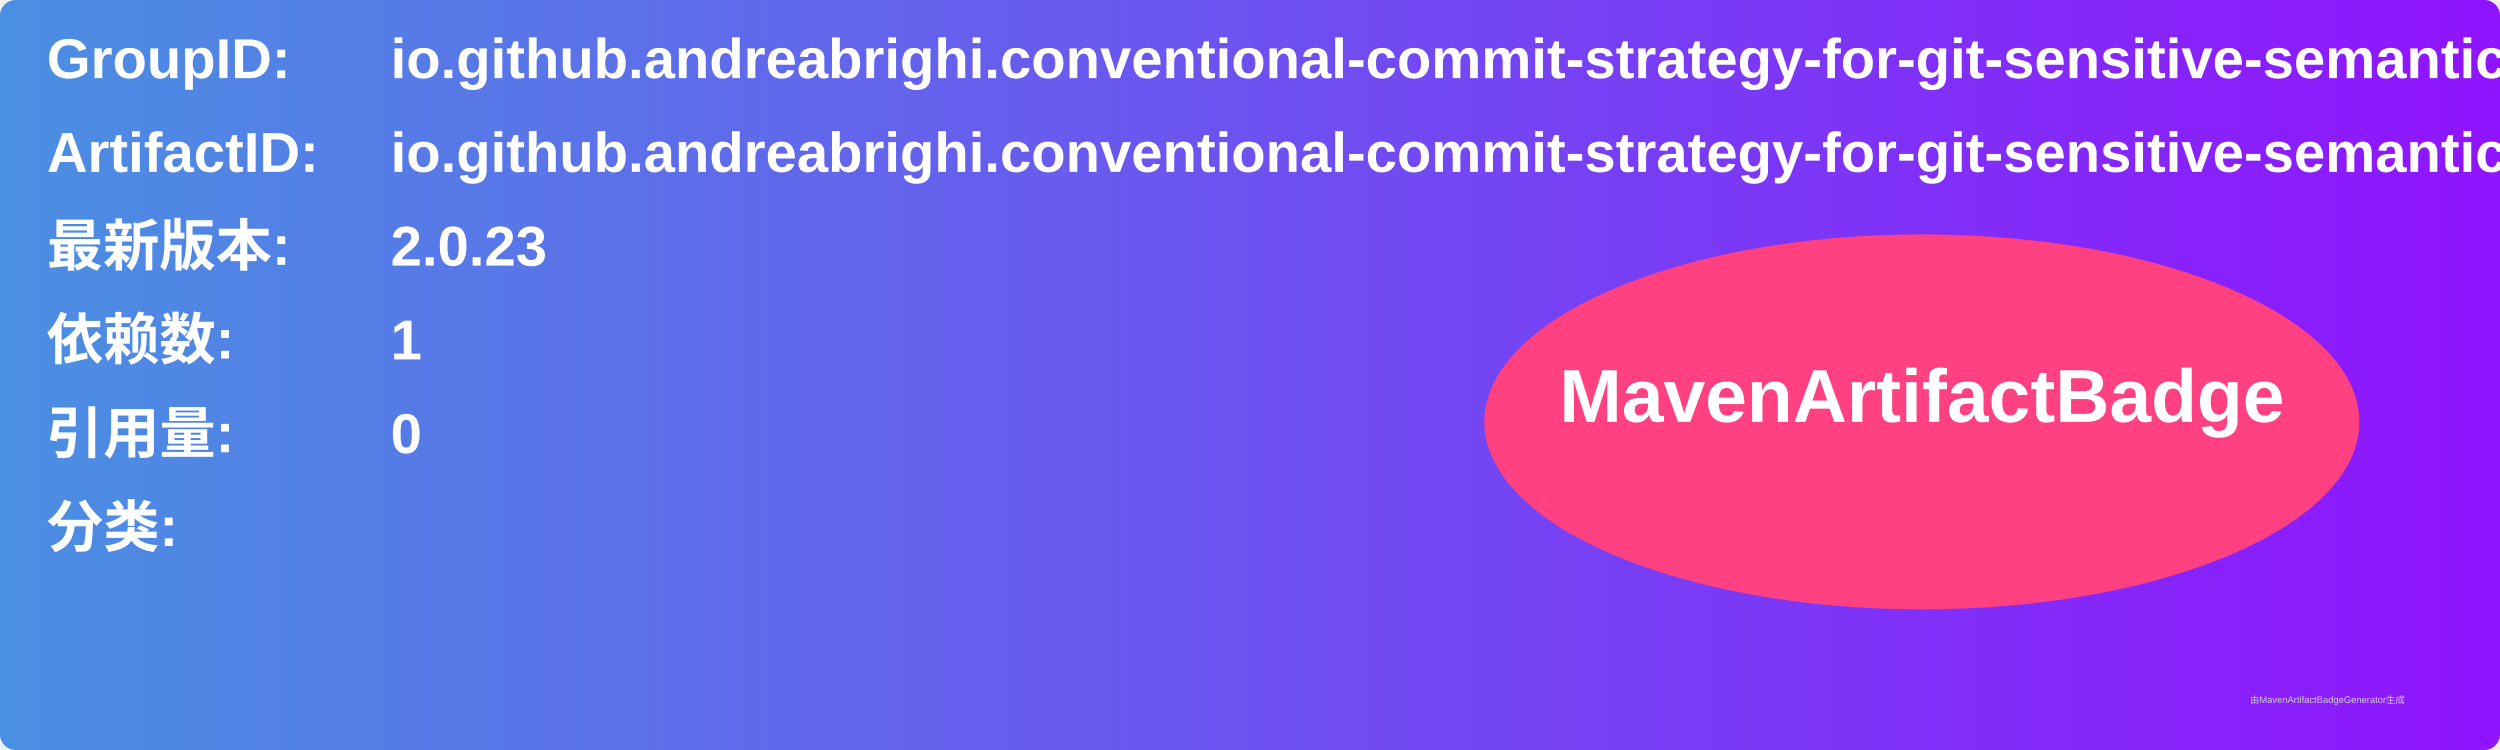
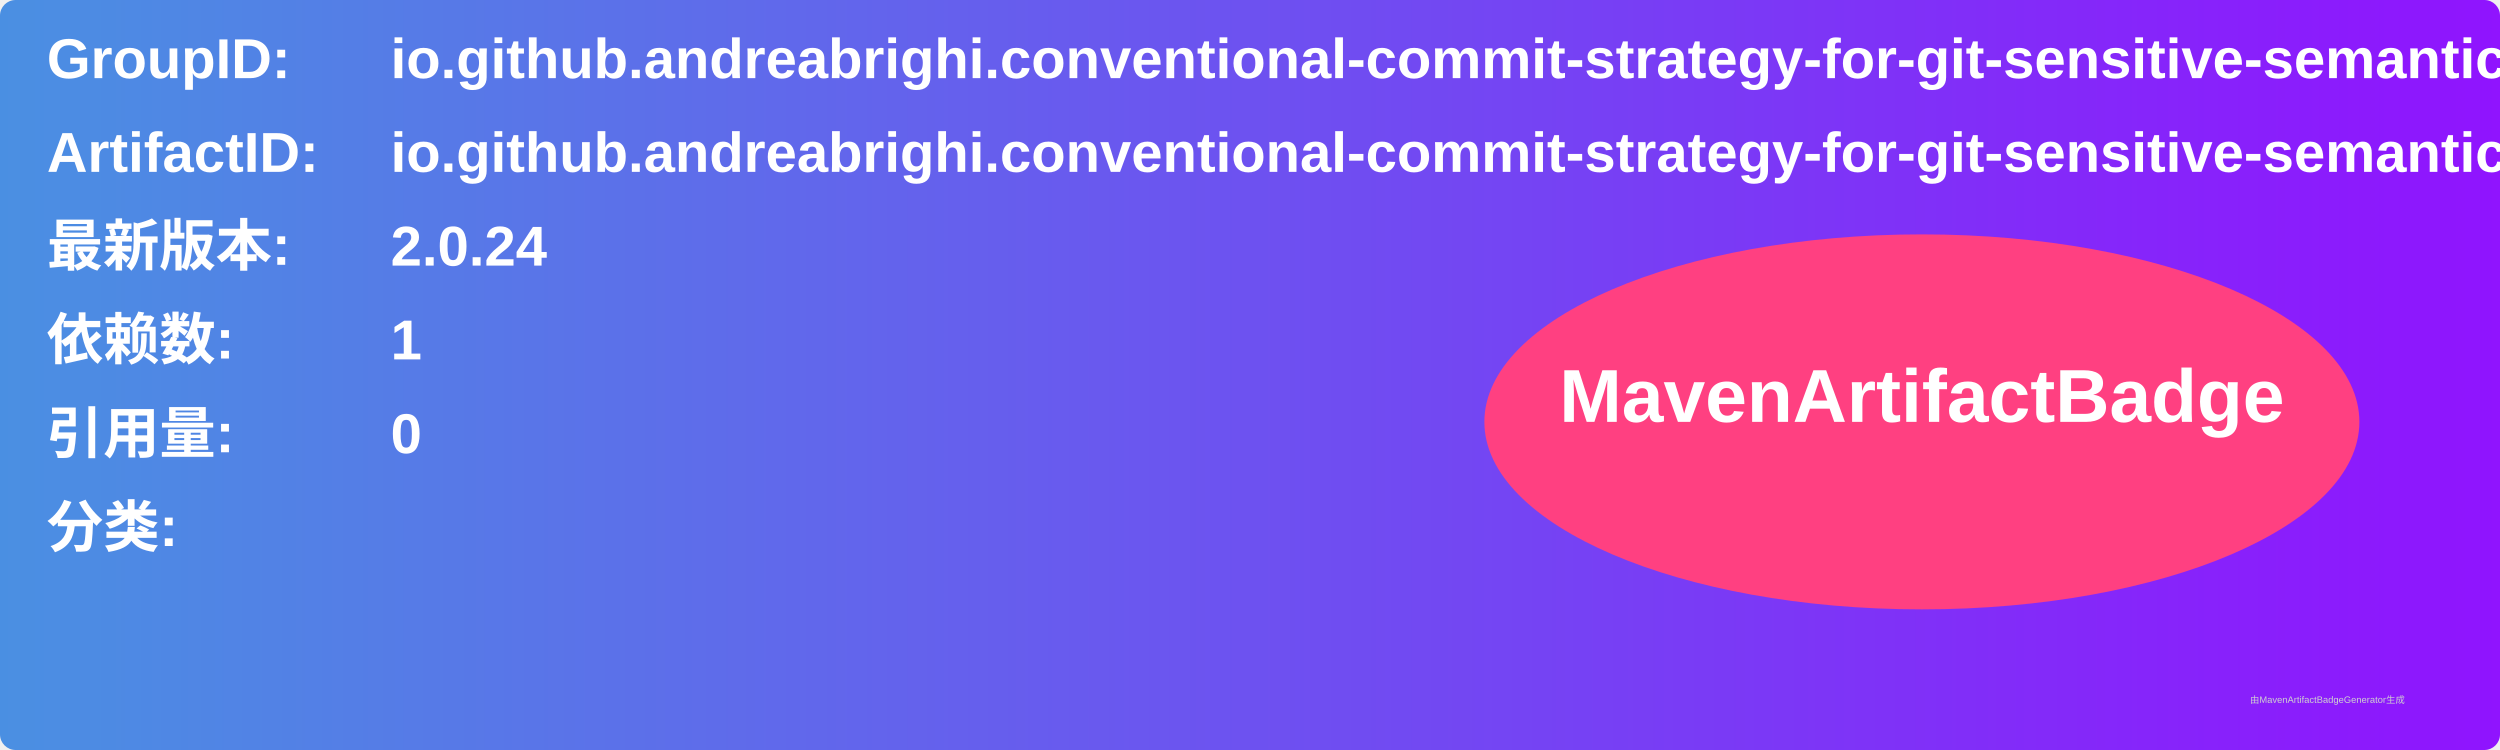
<svg xmlns="http://www.w3.org/2000/svg" width="800" height="240" viewBox="0 0 800 240">
  <linearGradient id="grad" x1="0%" y1="0%" x2="100%" y2="0%">
    <stop offset="0%" stop-color="#4a90e2" />
    <stop offset="100%" stop-color="#9013fe" />
  </linearGradient>
  <rect width="100%" height="100%" rx="5" ry="5" fill="url(#grad)" />
  <g transform="translate(15, 15)">
    <text x="0" y="10" font-family="Arial" font-size="18" fill="white" font-weight="bold" width="260">GroupID:</text>
    <text x="110" y="10" font-family="Arial" font-size="18" fill="white" font-weight="bold" width="460">io.github.andreabrighi.conventional-commit-strategy-for-git-sensitive-semantic-versioning</text>
    <text x="0" y="40" font-family="Arial" font-size="18" fill="white" font-weight="bold" width="260">ArtifactID:</text>
    <text x="110" y="40" font-family="Arial" font-size="18" fill="white" font-weight="bold" width="460">io.github.andreabrighi.conventional-commit-strategy-for-git-sensitive-semantic-versioning.gradle.plugin</text>
    <text x="0" y="70" font-family="Arial" font-size="18" fill="white" font-weight="bold">最新版本:</text>
    <text x="110" y="70" font-family="Arial" font-size="18" fill="white" font-weight="bold">
-       <tspan font-weight="bold">2.0.23</tspan>
+       <tspan font-weight="bold">2.0.24</tspan>
    </text>
    <text x="0" y="100" font-family="Arial" font-size="18" fill="white" font-weight="bold">依赖数: </text>
    <text x="110" y="100" font-family="Arial" font-size="18" fill="white">
      <tspan font-weight="bold">1</tspan>
    </text>
    <text x="0" y="130" font-family="Arial" font-size="18" fill="white" font-weight="bold">引用量: </text>
    <text x="110" y="130" font-family="Arial" font-size="18" fill="white">
      <tspan font-weight="bold">0</tspan>
    </text>
    <text x="0" y="160" font-family="Arial" font-size="18" fill="white" font-weight="bold">分类:</text>
    <text x="10" y="190" font-family="Arial" font-size="10" fill="white">
      <tspan font-weight="bold" />
    </text>
    <ellipse cx="600" cy="120" rx="140" ry="60" fill="#ff4081" />
    <text x="600" y="120" text-anchor="middle" font-family="Arial" font-size="24" fill="white" font-weight="bold">MavenArtifactBadge</text>
  </g>
  <text x="720" y="225" font-family="Arial" font-size="3" fill="#d0d0d0">由MavenArtifactBadgeGenerator生成</text>
</svg>
